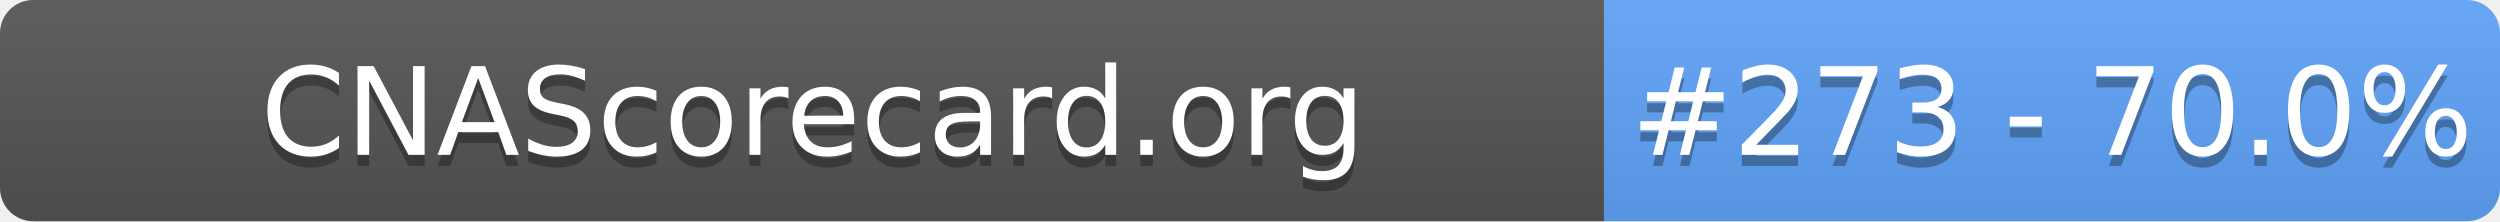
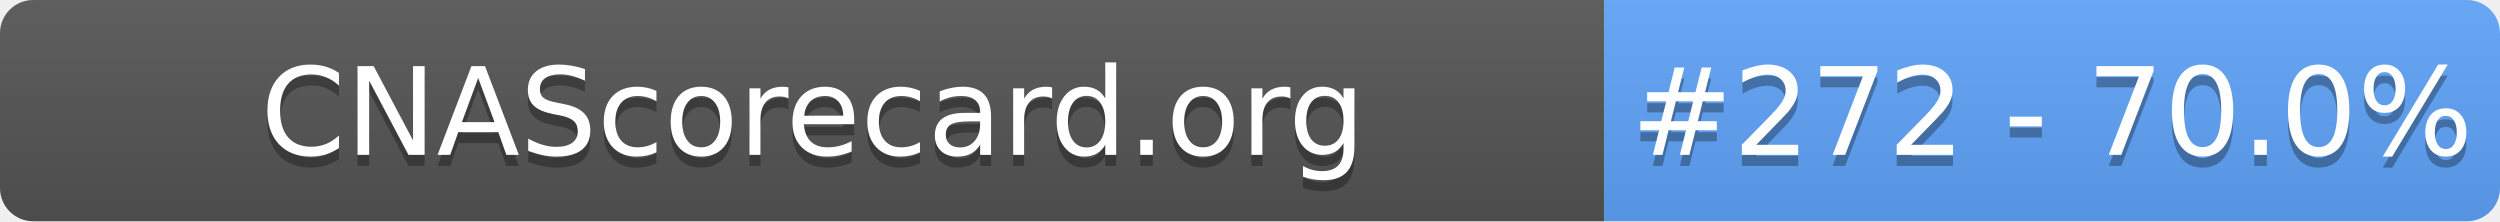
- <svg xmlns="http://www.w3.org/2000/svg" width="226" height="20" role="img" aria-label="CNAScorecard.org: #273 - 70.0%">
+ <svg xmlns="http://www.w3.org/2000/svg" width="226" height="20" role="img" aria-label="CNAScorecard.org: #272 - 70.0%">
  <linearGradient id="s" x2="0" y2="100%">
    <stop offset="0" stop-color="#bbb" stop-opacity=".1" />
    <stop offset="1" stop-opacity=".1" />
  </linearGradient>
  <clipPath id="r">
    <rect width="226" height="20" rx="3" fill="#fff" />
  </clipPath>
  <g clip-path="url(#r)">
    <rect width="145" height="20" fill="#555" />
    <rect x="145" width="81" height="20" fill="#60A5FA" />
    <rect width="226" height="20" fill="url(#s)" />
  </g>
  <g fill="#fff" text-anchor="middle" font-family="Verdana,Geneva,DejaVu Sans,sans-serif" text-rendering="geometricPrecision" font-size="110">
    <text aria-hidden="true" x="735" y="150" fill="#010101" fill-opacity=".3" transform="scale(.1)" textLength="1350">CNAScorecard.org</text>
    <text x="735" y="140" transform="scale(.1)" fill="#fff" textLength="1350">CNAScorecard.org</text>
-     <text aria-hidden="true" x="1855" y="150" fill="#010101" fill-opacity=".3" transform="scale(.1)" textLength="660">#273 - 70.0%</text>
-     <text x="1855" y="140" transform="scale(.1)" fill="#fff" textLength="660">#273 - 70.0%</text>
+     <text aria-hidden="true" x="1855" y="150" fill="#010101" fill-opacity=".3" transform="scale(.1)" textLength="660">#272 - 70.0%</text>
+     <text x="1855" y="140" transform="scale(.1)" fill="#fff" textLength="660">#272 - 70.0%</text>
  </g>
</svg>
